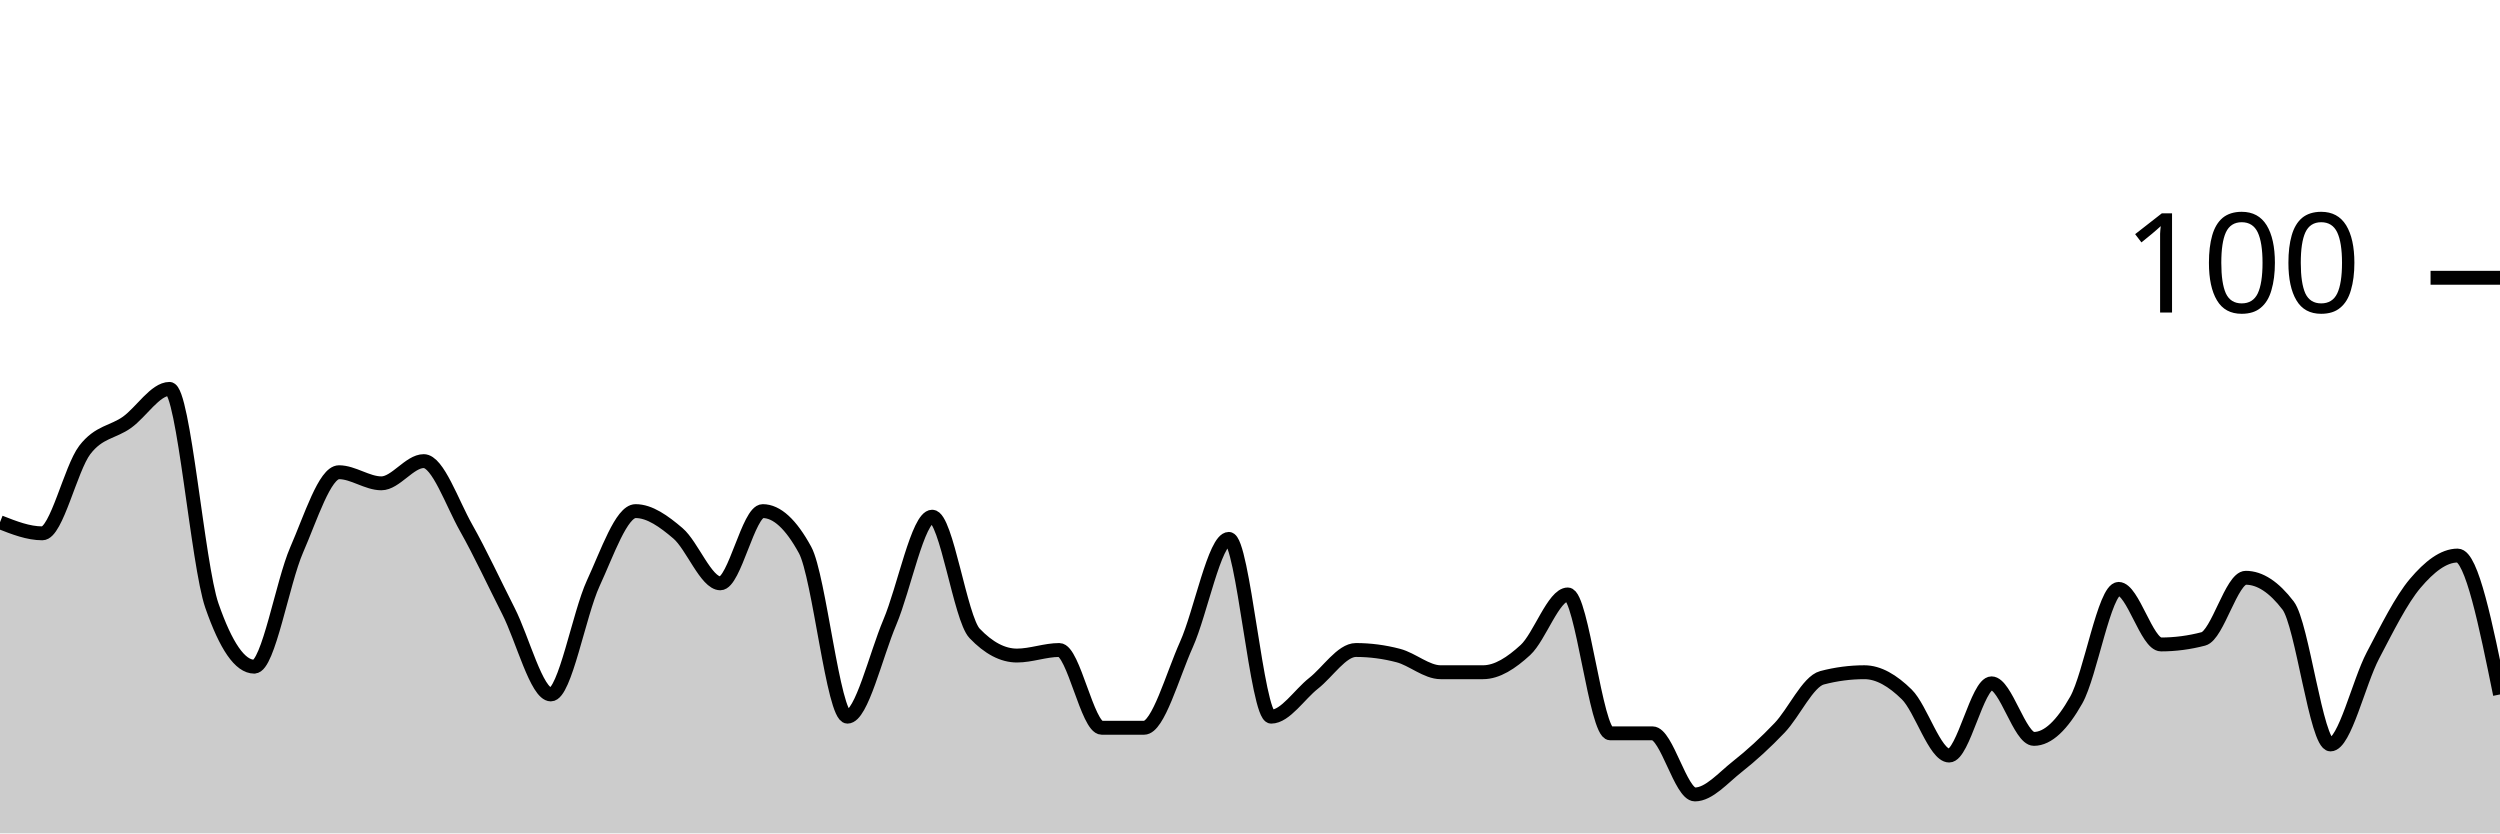
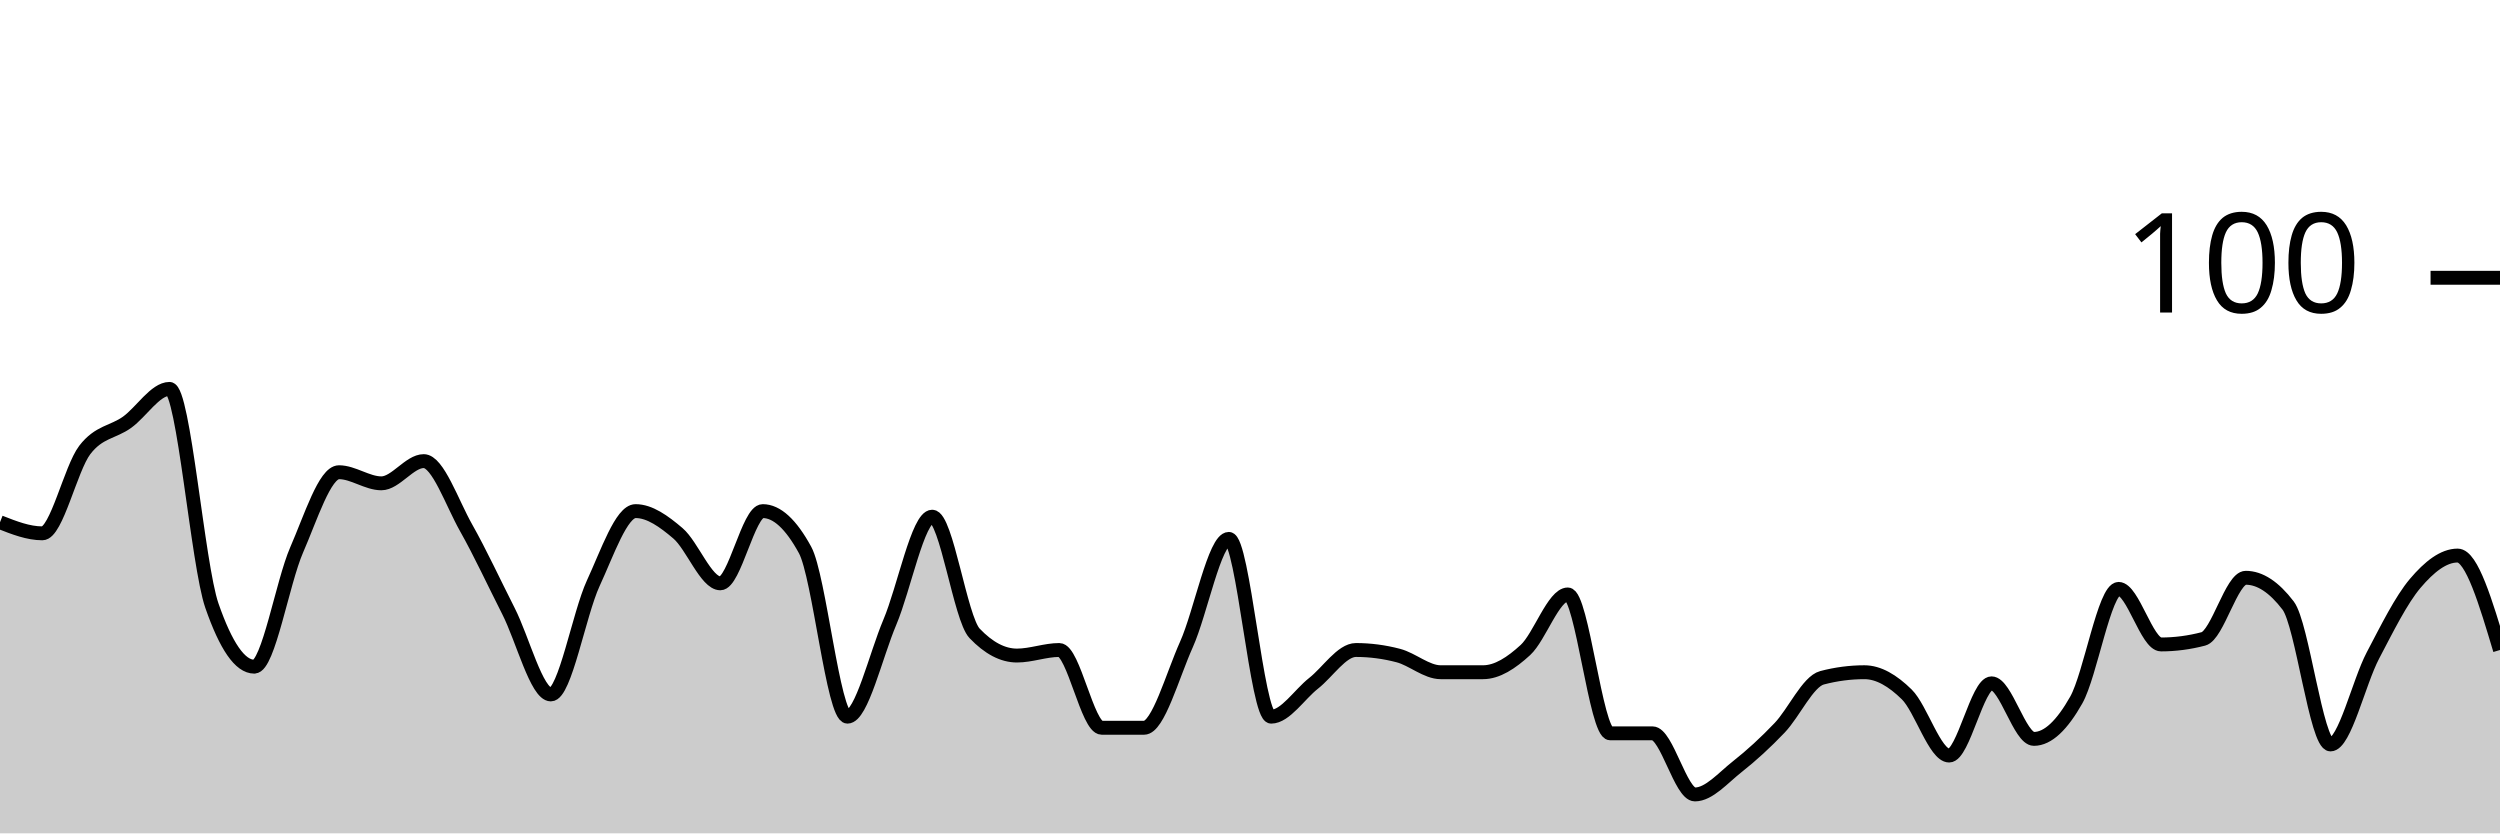
<svg xmlns="http://www.w3.org/2000/svg" viewBox="0 0 180 60">
  <g transform="translate(0,20)">
-     <path class="area" fill="rgba(0, 0, 0, 0.2)" d="M0,17.6C1.017,18,2.034,18.4,3.051,18.4C4.068,18.4,5.085,13.733,6.102,12.4C7.119,11.067,8.136,11.133,9.153,10.4C10.169,9.667,11.186,8,12.203,8C13.22,8,14.237,20.667,15.254,23.6C16.271,26.533,17.288,28,18.305,28C19.322,28,20.339,21.933,21.356,19.6C22.373,17.267,23.39,14,24.407,14C25.424,14,26.441,14.8,27.458,14.8C28.475,14.8,29.492,13.2,30.508,13.2C31.525,13.2,32.542,16.2,33.559,18C34.576,19.8,35.593,22,36.61,24C37.627,26,38.644,30,39.661,30C40.678,30,41.695,24.2,42.712,22C43.729,19.8,44.746,16.8,45.763,16.8C46.78,16.8,47.797,17.533,48.814,18.4C49.831,19.267,50.847,22,51.864,22C52.881,22,53.898,16.8,54.915,16.8C55.932,16.8,56.949,17.733,57.966,19.6C58.983,21.467,60,31.6,61.017,31.6C62.034,31.6,63.051,27.2,64.068,24.8C65.085,22.4,66.102,17.2,67.119,17.2C68.136,17.2,69.153,24.533,70.169,25.6C71.186,26.667,72.203,27.2,73.22,27.2C74.237,27.2,75.254,26.8,76.271,26.8C77.288,26.8,78.305,32.4,79.322,32.4C80.339,32.4,81.356,32.4,82.373,32.4C83.39,32.4,84.407,28.667,85.424,26.4C86.441,24.133,87.458,18.8,88.475,18.8C89.492,18.8,90.508,31.6,91.525,31.6C92.542,31.6,93.559,30,94.576,29.2C95.593,28.4,96.61,26.8,97.627,26.8C98.644,26.8,99.661,26.933,100.678,27.2C101.695,27.467,102.712,28.4,103.729,28.4C104.746,28.4,105.763,28.4,106.78,28.4C107.797,28.4,108.814,27.733,109.831,26.8C110.847,25.867,111.864,22.8,112.881,22.8C113.898,22.8,114.915,32.8,115.932,32.8C116.949,32.8,117.966,32.8,118.983,32.8C120,32.8,121.017,37.2,122.034,37.2C123.051,37.2,124.068,36,125.085,35.2C126.102,34.4,127.119,33.467,128.136,32.4C129.153,31.333,130.169,29.067,131.186,28.8C132.203,28.533,133.22,28.4,134.237,28.4C135.254,28.4,136.271,29,137.288,30C138.305,31,139.322,34.4,140.339,34.4C141.356,34.4,142.373,29.2,143.39,29.2C144.407,29.2,145.424,33.2,146.441,33.2C147.458,33.2,148.475,32.2,149.492,30.4C150.508,28.6,151.525,22.4,152.542,22.4C153.559,22.4,154.576,26.4,155.593,26.4C156.61,26.4,157.627,26.267,158.644,26C159.661,25.733,160.678,21.6,161.695,21.6C162.712,21.6,163.729,22.267,164.746,23.6C165.763,24.933,166.78,33.6,167.797,33.6C168.814,33.6,169.831,29.133,170.847,27.2C171.864,25.267,172.881,23.2,173.898,22C174.915,20.8,175.932,20,176.949,20C177.966,20,178.983,25,180,30L180,40C178.983,40,177.966,40,176.949,40C175.932,40,174.915,40,173.898,40C172.881,40,171.864,40,170.847,40C169.831,40,168.814,40,167.797,40C166.78,40,165.763,40,164.746,40C163.729,40,162.712,40,161.695,40C160.678,40,159.661,40,158.644,40C157.627,40,156.61,40,155.593,40C154.576,40,153.559,40,152.542,40C151.525,40,150.508,40,149.492,40C148.475,40,147.458,40,146.441,40C145.424,40,144.407,40,143.39,40C142.373,40,141.356,40,140.339,40C139.322,40,138.305,40,137.288,40C136.271,40,135.254,40,134.237,40C133.22,40,132.203,40,131.186,40C130.169,40,129.153,40,128.136,40C127.119,40,126.102,40,125.085,40C124.068,40,123.051,40,122.034,40C121.017,40,120,40,118.983,40C117.966,40,116.949,40,115.932,40C114.915,40,113.898,40,112.881,40C111.864,40,110.847,40,109.831,40C108.814,40,107.797,40,106.78,40C105.763,40,104.746,40,103.729,40C102.712,40,101.695,40,100.678,40C99.661,40,98.644,40,97.627,40C96.61,40,95.593,40,94.576,40C93.559,40,92.542,40,91.525,40C90.508,40,89.492,40,88.475,40C87.458,40,86.441,40,85.424,40C84.407,40,83.39,40,82.373,40C81.356,40,80.339,40,79.322,40C78.305,40,77.288,40,76.271,40C75.254,40,74.237,40,73.22,40C72.203,40,71.186,40,70.169,40C69.153,40,68.136,40,67.119,40C66.102,40,65.085,40,64.068,40C63.051,40,62.034,40,61.017,40C60,40,58.983,40,57.966,40C56.949,40,55.932,40,54.915,40C53.898,40,52.881,40,51.864,40C50.847,40,49.831,40,48.814,40C47.797,40,46.78,40,45.763,40C44.746,40,43.729,40,42.712,40C41.695,40,40.678,40,39.661,40C38.644,40,37.627,40,36.61,40C35.593,40,34.576,40,33.559,40C32.542,40,31.525,40,30.508,40C29.492,40,28.475,40,27.458,40C26.441,40,25.424,40,24.407,40C23.39,40,22.373,40,21.356,40C20.339,40,19.322,40,18.305,40C17.288,40,16.271,40,15.254,40C14.237,40,13.22,40,12.203,40C11.186,40,10.169,40,9.153,40C8.136,40,7.119,40,6.102,40C5.085,40,4.068,40,3.051,40C2.034,40,1.017,40,0,40Z" />
-     <path class="line" stroke="black" fill="none" d="M0,17.6C1.017,18,2.034,18.4,3.051,18.4C4.068,18.4,5.085,13.733,6.102,12.4C7.119,11.067,8.136,11.133,9.153,10.4C10.169,9.667,11.186,8,12.203,8C13.22,8,14.237,20.667,15.254,23.6C16.271,26.533,17.288,28,18.305,28C19.322,28,20.339,21.933,21.356,19.6C22.373,17.267,23.39,14,24.407,14C25.424,14,26.441,14.8,27.458,14.8C28.475,14.8,29.492,13.2,30.508,13.2C31.525,13.2,32.542,16.2,33.559,18C34.576,19.8,35.593,22,36.61,24C37.627,26,38.644,30,39.661,30C40.678,30,41.695,24.2,42.712,22C43.729,19.8,44.746,16.8,45.763,16.8C46.78,16.8,47.797,17.533,48.814,18.4C49.831,19.267,50.847,22,51.864,22C52.881,22,53.898,16.8,54.915,16.8C55.932,16.8,56.949,17.733,57.966,19.6C58.983,21.467,60,31.6,61.017,31.6C62.034,31.6,63.051,27.2,64.068,24.8C65.085,22.4,66.102,17.2,67.119,17.2C68.136,17.2,69.153,24.533,70.169,25.6C71.186,26.667,72.203,27.2,73.22,27.2C74.237,27.2,75.254,26.8,76.271,26.8C77.288,26.8,78.305,32.4,79.322,32.4C80.339,32.4,81.356,32.4,82.373,32.4C83.39,32.4,84.407,28.667,85.424,26.4C86.441,24.133,87.458,18.8,88.475,18.8C89.492,18.8,90.508,31.6,91.525,31.6C92.542,31.6,93.559,30,94.576,29.2C95.593,28.4,96.61,26.8,97.627,26.8C98.644,26.8,99.661,26.933,100.678,27.2C101.695,27.467,102.712,28.4,103.729,28.4C104.746,28.4,105.763,28.4,106.78,28.4C107.797,28.4,108.814,27.733,109.831,26.8C110.847,25.867,111.864,22.8,112.881,22.8C113.898,22.8,114.915,32.8,115.932,32.8C116.949,32.8,117.966,32.8,118.983,32.8C120,32.8,121.017,37.2,122.034,37.2C123.051,37.2,124.068,36,125.085,35.2C126.102,34.4,127.119,33.467,128.136,32.4C129.153,31.333,130.169,29.067,131.186,28.8C132.203,28.533,133.22,28.4,134.237,28.4C135.254,28.4,136.271,29,137.288,30C138.305,31,139.322,34.4,140.339,34.4C141.356,34.4,142.373,29.2,143.39,29.2C144.407,29.2,145.424,33.2,146.441,33.2C147.458,33.2,148.475,32.2,149.492,30.4C150.508,28.6,151.525,22.4,152.542,22.4C153.559,22.4,154.576,26.4,155.593,26.4C156.61,26.4,157.627,26.267,158.644,26C159.661,25.733,160.678,21.6,161.695,21.6C162.712,21.6,163.729,22.267,164.746,23.6C165.763,24.933,166.78,33.6,167.797,33.6C168.814,33.6,169.831,29.133,170.847,27.2C171.864,25.267,172.881,23.2,173.898,22C174.915,20.8,175.932,20,176.949,20C177.966,20,178.983,25,180,30" />
+     <path class="area" fill="rgba(0, 0, 0, 0.2)" d="M0,17.6C1.017,18,2.034,18.4,3.051,18.4C4.068,18.4,5.085,13.733,6.102,12.4C7.119,11.067,8.136,11.133,9.153,10.4C10.169,9.667,11.186,8,12.203,8C13.22,8,14.237,20.667,15.254,23.6C16.271,26.533,17.288,28,18.305,28C19.322,28,20.339,21.933,21.356,19.6C22.373,17.267,23.39,14,24.407,14C25.424,14,26.441,14.8,27.458,14.8C28.475,14.8,29.492,13.2,30.508,13.2C31.525,13.2,32.542,16.2,33.559,18C34.576,19.8,35.593,22,36.61,24C37.627,26,38.644,30,39.661,30C40.678,30,41.695,24.2,42.712,22C43.729,19.8,44.746,16.8,45.763,16.8C46.78,16.8,47.797,17.533,48.814,18.4C49.831,19.267,50.847,22,51.864,22C52.881,22,53.898,16.8,54.915,16.8C55.932,16.8,56.949,17.733,57.966,19.6C58.983,21.467,60,31.6,61.017,31.6C62.034,31.6,63.051,27.2,64.068,24.8C65.085,22.4,66.102,17.2,67.119,17.2C68.136,17.2,69.153,24.533,70.169,25.6C71.186,26.667,72.203,27.2,73.22,27.2C74.237,27.2,75.254,26.8,76.271,26.8C77.288,26.8,78.305,32.4,79.322,32.4C80.339,32.4,81.356,32.4,82.373,32.4C83.39,32.4,84.407,28.667,85.424,26.4C86.441,24.133,87.458,18.8,88.475,18.8C89.492,18.8,90.508,31.6,91.525,31.6C92.542,31.6,93.559,30,94.576,29.2C95.593,28.4,96.61,26.8,97.627,26.8C98.644,26.8,99.661,26.933,100.678,27.2C101.695,27.467,102.712,28.4,103.729,28.4C104.746,28.4,105.763,28.4,106.78,28.4C107.797,28.4,108.814,27.733,109.831,26.8C110.847,25.867,111.864,22.8,112.881,22.8C113.898,22.8,114.915,32.8,115.932,32.8C116.949,32.8,117.966,32.8,118.983,32.8C120,32.8,121.017,37.2,122.034,37.2C123.051,37.2,124.068,36,125.085,35.2C126.102,34.4,127.119,33.467,128.136,32.4C129.153,31.333,130.169,29.067,131.186,28.8C132.203,28.533,133.22,28.4,134.237,28.4C135.254,28.4,136.271,29,137.288,30C138.305,31,139.322,34.4,140.339,34.4C141.356,34.4,142.373,29.2,143.39,29.2C144.407,29.2,145.424,33.2,146.441,33.2C147.458,33.2,148.475,32.2,149.492,30.4C150.508,28.6,151.525,22.4,152.542,22.4C153.559,22.4,154.576,26.4,155.593,26.4C156.61,26.4,157.627,26.267,158.644,26C159.661,25.733,160.678,21.6,161.695,21.6C162.712,21.6,163.729,22.267,164.746,23.6C165.763,24.933,166.78,33.6,167.797,33.6C168.814,33.6,169.831,29.133,170.847,27.2C171.864,25.267,172.881,23.2,173.898,22C174.915,20.8,175.932,20,176.949,20C177.966,20,178.983,23.4,180,26.8L180,40C178.983,40,177.966,40,176.949,40C175.932,40,174.915,40,173.898,40C172.881,40,171.864,40,170.847,40C169.831,40,168.814,40,167.797,40C166.78,40,165.763,40,164.746,40C163.729,40,162.712,40,161.695,40C160.678,40,159.661,40,158.644,40C157.627,40,156.61,40,155.593,40C154.576,40,153.559,40,152.542,40C151.525,40,150.508,40,149.492,40C148.475,40,147.458,40,146.441,40C145.424,40,144.407,40,143.39,40C142.373,40,141.356,40,140.339,40C139.322,40,138.305,40,137.288,40C136.271,40,135.254,40,134.237,40C133.22,40,132.203,40,131.186,40C130.169,40,129.153,40,128.136,40C127.119,40,126.102,40,125.085,40C124.068,40,123.051,40,122.034,40C121.017,40,120,40,118.983,40C117.966,40,116.949,40,115.932,40C114.915,40,113.898,40,112.881,40C111.864,40,110.847,40,109.831,40C108.814,40,107.797,40,106.78,40C105.763,40,104.746,40,103.729,40C102.712,40,101.695,40,100.678,40C99.661,40,98.644,40,97.627,40C96.61,40,95.593,40,94.576,40C93.559,40,92.542,40,91.525,40C90.508,40,89.492,40,88.475,40C87.458,40,86.441,40,85.424,40C84.407,40,83.39,40,82.373,40C81.356,40,80.339,40,79.322,40C78.305,40,77.288,40,76.271,40C75.254,40,74.237,40,73.22,40C72.203,40,71.186,40,70.169,40C69.153,40,68.136,40,67.119,40C66.102,40,65.085,40,64.068,40C63.051,40,62.034,40,61.017,40C60,40,58.983,40,57.966,40C56.949,40,55.932,40,54.915,40C53.898,40,52.881,40,51.864,40C50.847,40,49.831,40,48.814,40C47.797,40,46.78,40,45.763,40C44.746,40,43.729,40,42.712,40C41.695,40,40.678,40,39.661,40C38.644,40,37.627,40,36.61,40C35.593,40,34.576,40,33.559,40C32.542,40,31.525,40,30.508,40C29.492,40,28.475,40,27.458,40C26.441,40,25.424,40,24.407,40C23.39,40,22.373,40,21.356,40C20.339,40,19.322,40,18.305,40C17.288,40,16.271,40,15.254,40C14.237,40,13.22,40,12.203,40C11.186,40,10.169,40,9.153,40C8.136,40,7.119,40,6.102,40C5.085,40,4.068,40,3.051,40C2.034,40,1.017,40,0,40Z" />
+     <path class="line" stroke="black" fill="none" d="M0,17.6C1.017,18,2.034,18.4,3.051,18.4C4.068,18.4,5.085,13.733,6.102,12.4C7.119,11.067,8.136,11.133,9.153,10.4C10.169,9.667,11.186,8,12.203,8C13.22,8,14.237,20.667,15.254,23.6C16.271,26.533,17.288,28,18.305,28C19.322,28,20.339,21.933,21.356,19.6C22.373,17.267,23.39,14,24.407,14C25.424,14,26.441,14.8,27.458,14.8C28.475,14.8,29.492,13.2,30.508,13.2C31.525,13.2,32.542,16.2,33.559,18C34.576,19.8,35.593,22,36.61,24C37.627,26,38.644,30,39.661,30C40.678,30,41.695,24.2,42.712,22C43.729,19.8,44.746,16.8,45.763,16.8C46.78,16.8,47.797,17.533,48.814,18.4C49.831,19.267,50.847,22,51.864,22C52.881,22,53.898,16.8,54.915,16.8C55.932,16.8,56.949,17.733,57.966,19.6C58.983,21.467,60,31.6,61.017,31.6C62.034,31.6,63.051,27.2,64.068,24.8C65.085,22.4,66.102,17.2,67.119,17.2C68.136,17.2,69.153,24.533,70.169,25.6C71.186,26.667,72.203,27.2,73.22,27.2C74.237,27.2,75.254,26.8,76.271,26.8C77.288,26.8,78.305,32.4,79.322,32.4C80.339,32.4,81.356,32.4,82.373,32.4C83.39,32.4,84.407,28.667,85.424,26.4C86.441,24.133,87.458,18.8,88.475,18.8C89.492,18.8,90.508,31.6,91.525,31.6C92.542,31.6,93.559,30,94.576,29.2C95.593,28.4,96.61,26.8,97.627,26.8C98.644,26.8,99.661,26.933,100.678,27.2C101.695,27.467,102.712,28.4,103.729,28.4C104.746,28.4,105.763,28.4,106.78,28.4C107.797,28.4,108.814,27.733,109.831,26.8C110.847,25.867,111.864,22.8,112.881,22.8C113.898,22.8,114.915,32.8,115.932,32.8C116.949,32.8,117.966,32.8,118.983,32.8C120,32.8,121.017,37.2,122.034,37.2C123.051,37.2,124.068,36,125.085,35.2C126.102,34.4,127.119,33.467,128.136,32.4C129.153,31.333,130.169,29.067,131.186,28.8C132.203,28.533,133.22,28.4,134.237,28.4C135.254,28.4,136.271,29,137.288,30C138.305,31,139.322,34.4,140.339,34.4C141.356,34.4,142.373,29.2,143.39,29.2C144.407,29.2,145.424,33.2,146.441,33.2C147.458,33.2,148.475,32.2,149.492,30.4C150.508,28.6,151.525,22.4,152.542,22.4C153.559,22.4,154.576,26.4,155.593,26.4C156.61,26.4,157.627,26.267,158.644,26C159.661,25.733,160.678,21.6,161.695,21.6C162.712,21.6,163.729,22.267,164.746,23.6C165.763,24.933,166.78,33.6,167.797,33.6C168.814,33.6,169.831,29.133,170.847,27.2C171.864,25.267,172.881,23.2,173.898,22C174.915,20.8,175.932,20,176.949,20C177.966,20,178.983,23.4,180,26.8" />
    <path class="axis-ceiling" stroke-width="1" stroke="black" fill="none" d="M175,0L180,0" />
    <text class="axis-ceiling-label" font-family="sans-serif" text-anchor="end" font-size="10px" x="170" y="2.5">100</text>
  </g>
</svg>
